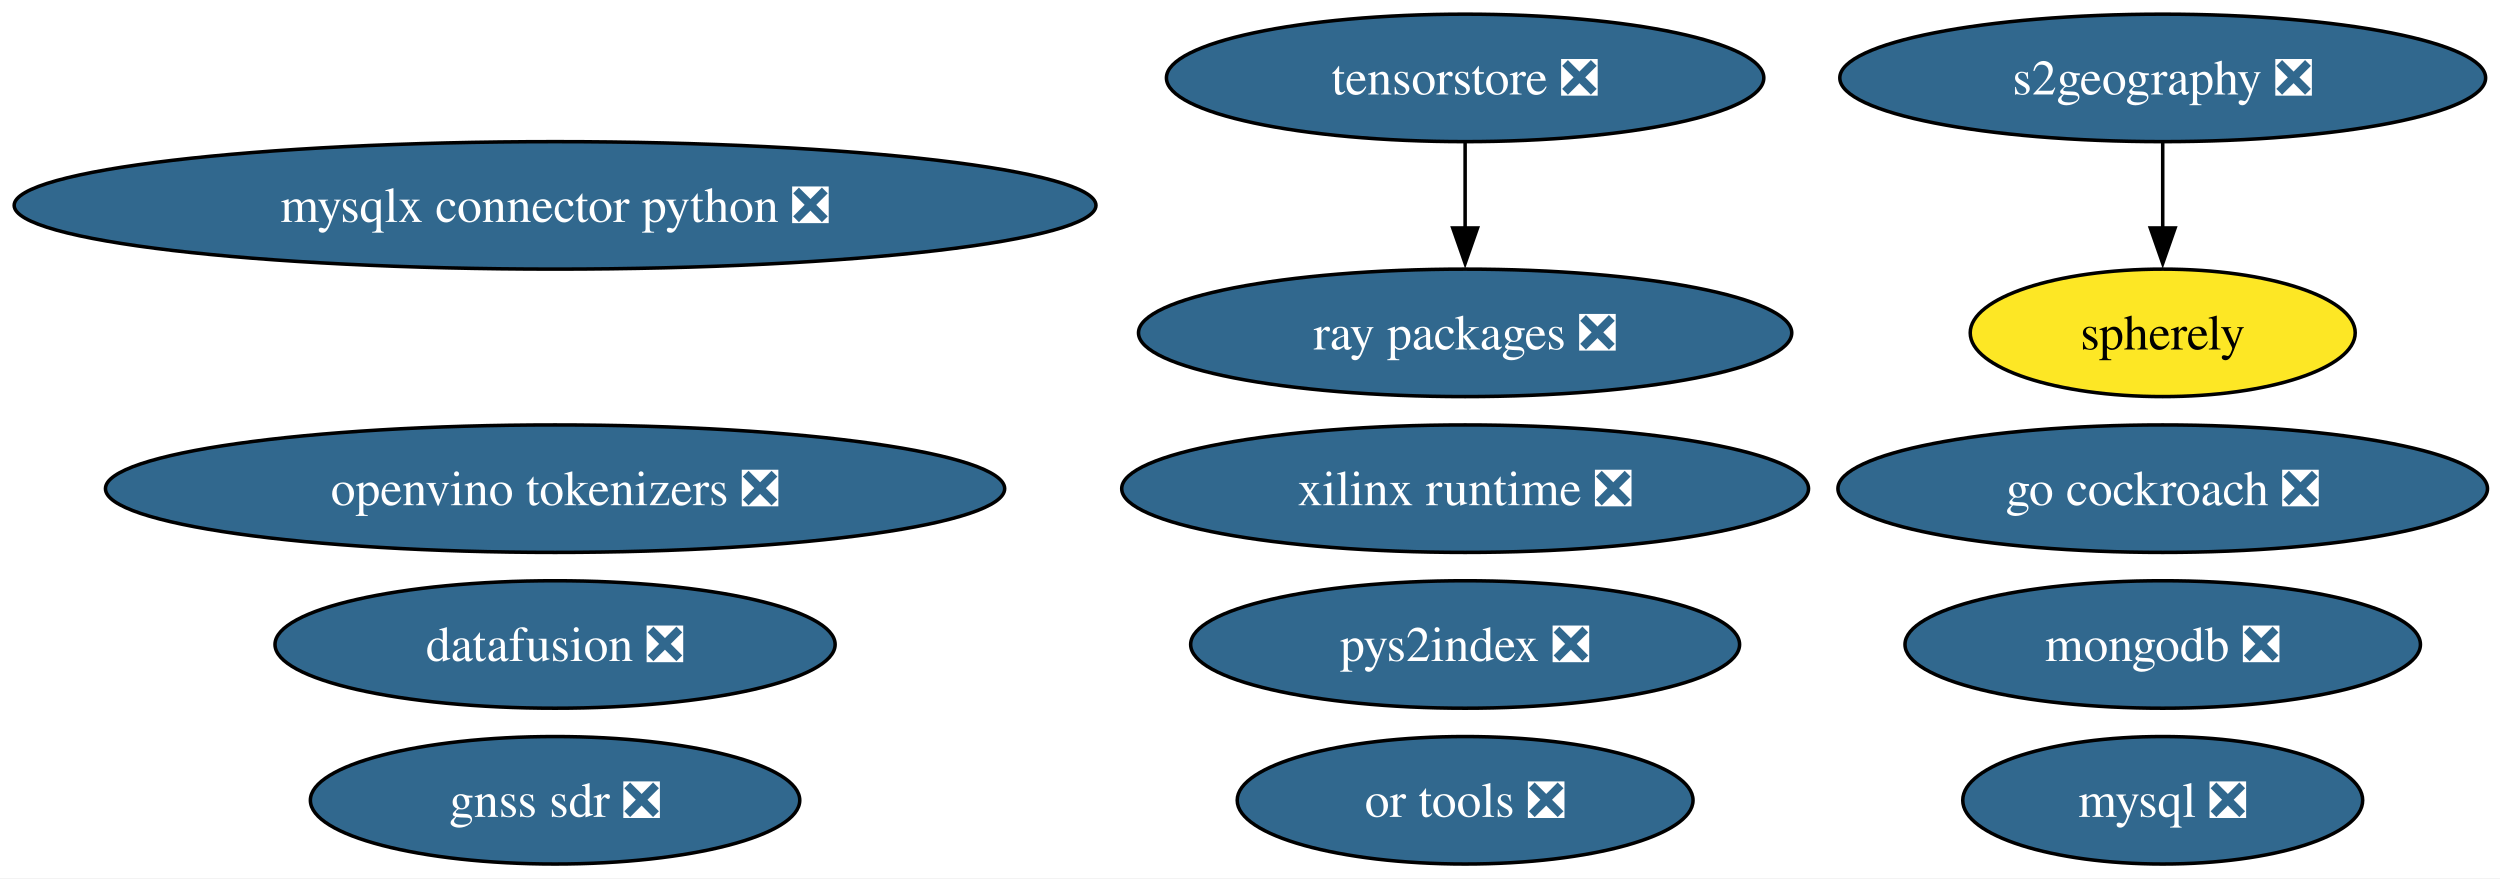
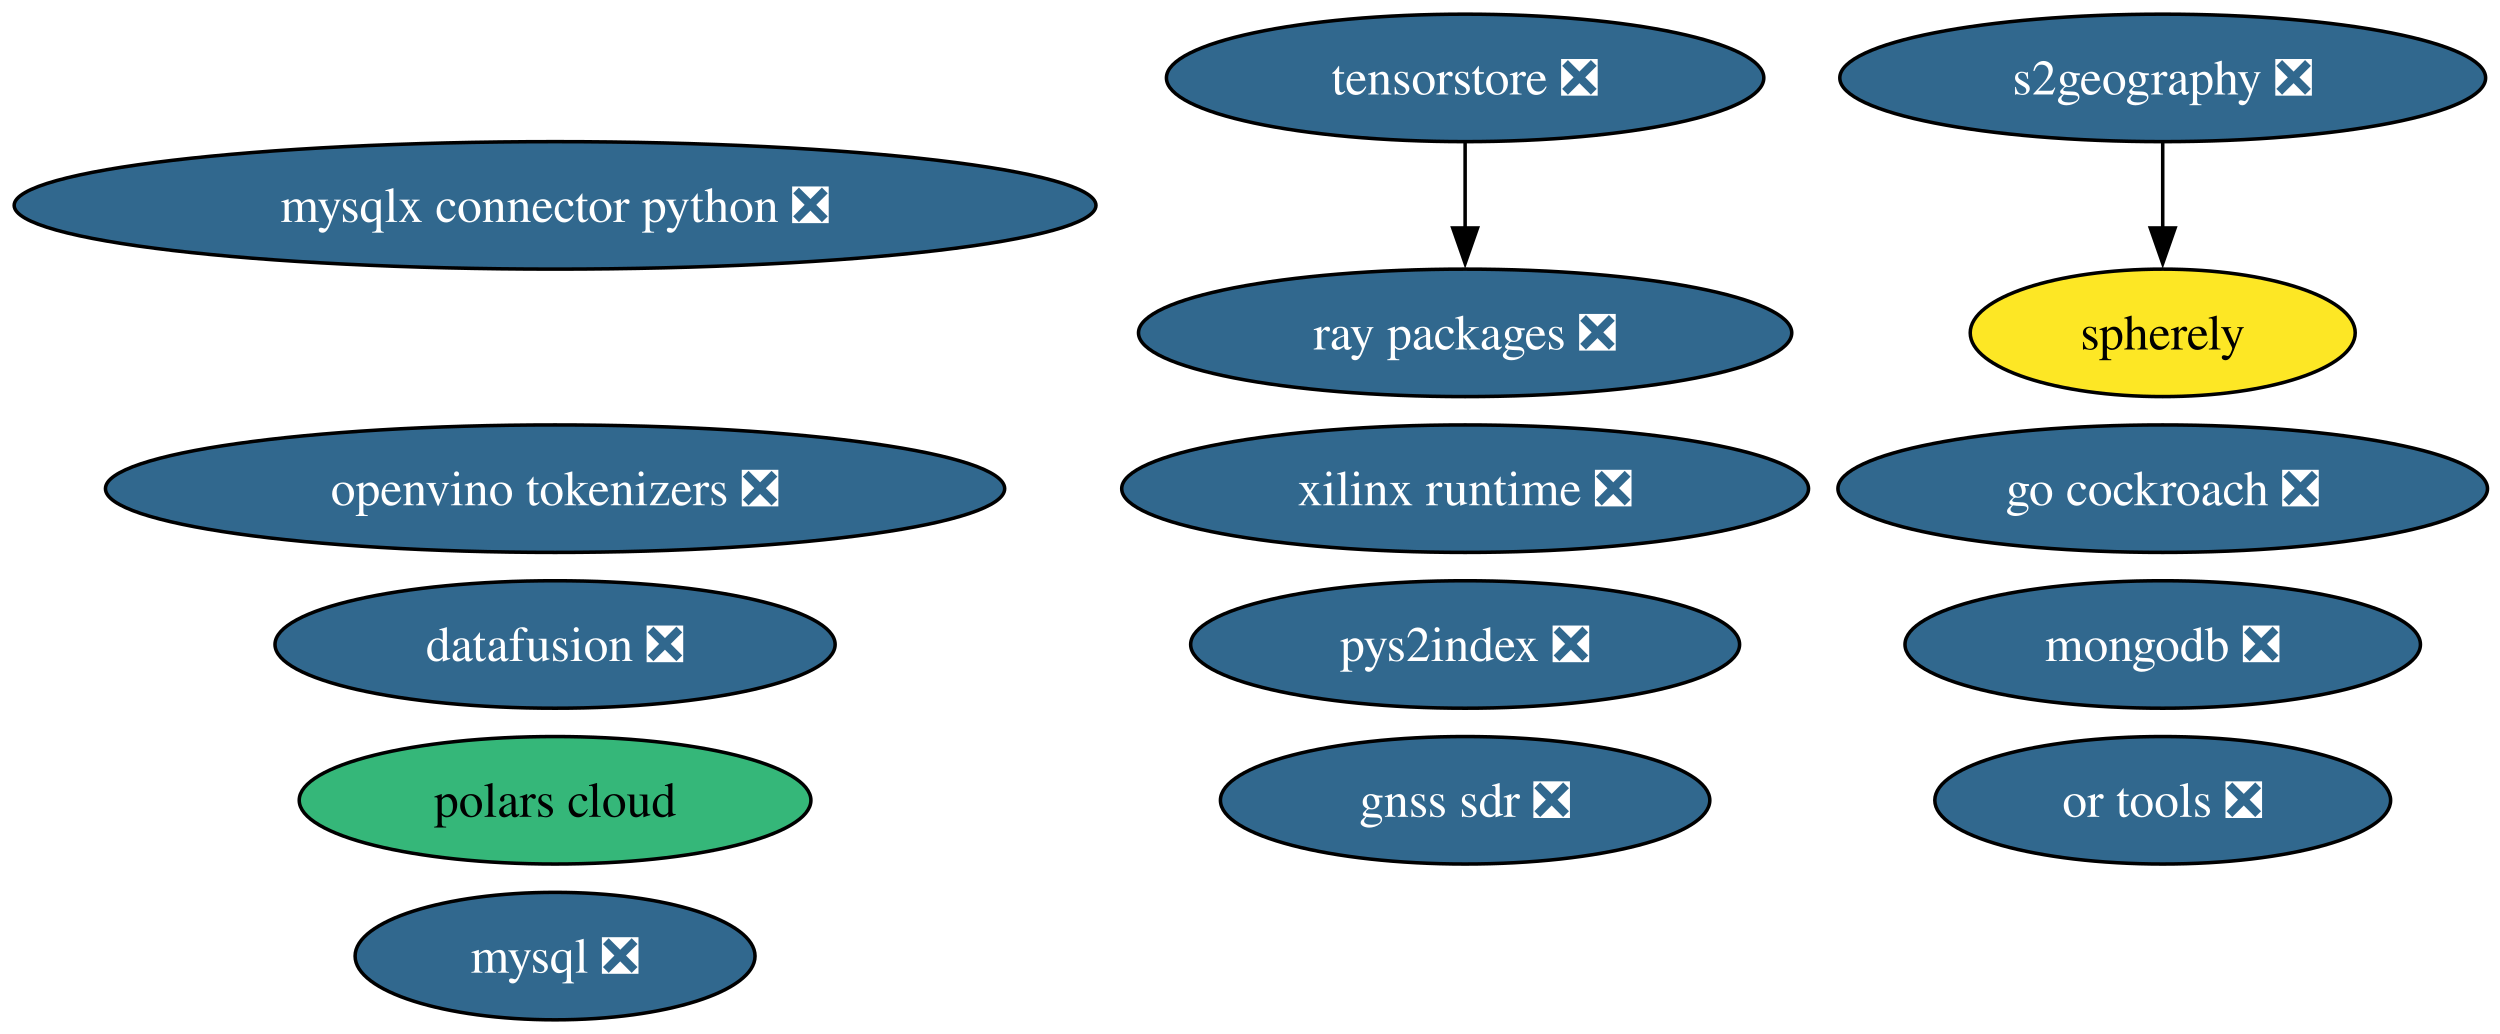
- <svg xmlns="http://www.w3.org/2000/svg" xmlns:xlink="http://www.w3.org/1999/xlink" width="706pt" height="248pt" viewBox="0.00 0.00 706.00 248.00">
-   <g id="graph0" class="graph" transform="scale(1 1) rotate(0) translate(4 244)">
-     <polygon fill="white" stroke="none" points="-4,4 -4,-244 702.47,-244 702.47,4 -4,4" />
+ <svg xmlns="http://www.w3.org/2000/svg" xmlns:xlink="http://www.w3.org/1999/xlink" width="706pt" height="292pt" viewBox="0.00 0.00 706.00 292.00">
+   <g id="graph0" class="graph" transform="scale(1 1) rotate(0) translate(4 288)">
+     <polygon fill="white" stroke="none" points="-4,4 -4,-288 702.47,-288 702.47,4 -4,4" />
    <g id="node1" class="node">
      <g id="a_node1">
        <a xlink:href="https://github.com/conda-forge/mysql-feedstock/pull/113" xlink:title="mysql ❎">
-           <ellipse fill="#31688e" stroke="black" cx="606.75" cy="-18" rx="56.47" ry="18" />
-           <text xml:space="preserve" text-anchor="middle" x="606.75" y="-13.32" font-family="Times,serif" font-size="14.00" fill="white">mysql ❎</text>
+           <ellipse fill="#31688e" stroke="black" cx="152.75" cy="-18" rx="56.47" ry="18" />
+           <text xml:space="preserve" text-anchor="middle" x="152.75" y="-13.32" font-family="Times,serif" font-size="14.00" fill="white">mysql ❎</text>
        </a>
      </g>
    </g>
    <g id="node2" class="node">
      <g id="a_node2">
        <a xlink:href="https://github.com/conda-forge/mongodb-feedstock/pull/105" xlink:title="mongodb ❎">
-           <ellipse fill="#31688e" stroke="black" cx="606.75" cy="-62" rx="72.78" ry="18" />
-           <text xml:space="preserve" text-anchor="middle" x="606.75" y="-57.33" font-family="Times,serif" font-size="14.00" fill="white">mongodb ❎</text>
+           <ellipse fill="#31688e" stroke="black" cx="606.75" cy="-106" rx="72.78" ry="18" />
+           <text xml:space="preserve" text-anchor="middle" x="606.75" y="-101.33" font-family="Times,serif" font-size="14.00" fill="white">mongodb ❎</text>
        </a>
      </g>
    </g>
    <g id="node3" class="node">
      <g id="a_node3">
        <a xlink:href="https://github.com/conda-forge/go-cockroach-feedstock/pull/33" xlink:title="go cockroach ❎">
-           <ellipse fill="#31688e" stroke="black" cx="606.75" cy="-106" rx="91.72" ry="18" />
-           <text xml:space="preserve" text-anchor="middle" x="606.75" y="-101.33" font-family="Times,serif" font-size="14.00" fill="white">go cockroach ❎</text>
+           <ellipse fill="#31688e" stroke="black" cx="606.75" cy="-150" rx="91.72" ry="18" />
+           <text xml:space="preserve" text-anchor="middle" x="606.75" y="-145.32" font-family="Times,serif" font-size="14.00" fill="white">go cockroach ❎</text>
        </a>
      </g>
    </g>
    <g id="node4" class="node">
      <g id="a_node4">
        <a xlink:href="https://github.com/conda-forge/pys2index-feedstock/pull/29" xlink:title="pys2index ❎">
-           <ellipse fill="#31688e" stroke="black" cx="409.75" cy="-62" rx="77.51" ry="18" />
-           <text xml:space="preserve" text-anchor="middle" x="409.75" y="-57.33" font-family="Times,serif" font-size="14.00" fill="white">pys2index ❎</text>
+           <ellipse fill="#31688e" stroke="black" cx="409.75" cy="-106" rx="77.51" ry="18" />
+           <text xml:space="preserve" text-anchor="middle" x="409.75" y="-101.33" font-family="Times,serif" font-size="14.00" fill="white">pys2index ❎</text>
        </a>
      </g>
    </g>
    <g id="node5" class="node">
      <g id="a_node5">
        <a xlink:href="https://github.com/conda-forge/ray-packages-feedstock/pull/217" xlink:title="ray packages ❎">
-           <ellipse fill="#31688e" stroke="black" cx="409.75" cy="-150" rx="92.24" ry="18" />
-           <text xml:space="preserve" text-anchor="middle" x="409.75" y="-145.32" font-family="Times,serif" font-size="14.00" fill="white">ray packages ❎</text>
+           <ellipse fill="#31688e" stroke="black" cx="409.75" cy="-194" rx="92.24" ry="18" />
+           <text xml:space="preserve" text-anchor="middle" x="409.75" y="-189.32" font-family="Times,serif" font-size="14.00" fill="white">ray packages ❎</text>
        </a>
      </g>
    </g>
    <g id="node6" class="node">
      <g id="a_node6">
        <a xlink:href="https://github.com/conda-forge/or-tools-feedstock/pull/66" xlink:title="or tools ❎">
-           <ellipse fill="#31688e" stroke="black" cx="409.75" cy="-18" rx="64.36" ry="18" />
-           <text xml:space="preserve" text-anchor="middle" x="409.75" y="-13.32" font-family="Times,serif" font-size="14.00" fill="white">or tools ❎</text>
+           <ellipse fill="#31688e" stroke="black" cx="606.75" cy="-62" rx="64.36" ry="18" />
+           <text xml:space="preserve" text-anchor="middle" x="606.75" y="-57.33" font-family="Times,serif" font-size="14.00" fill="white">or tools ❎</text>
        </a>
      </g>
    </g>
    <g id="node7" class="node">
      <g id="a_node7">
        <a xlink:href="https://github.com/conda-forge/datafusion-feedstock/pull/69" xlink:title="datafusion ❎">
-           <ellipse fill="#31688e" stroke="black" cx="152.75" cy="-62" rx="79.09" ry="18" />
-           <text xml:space="preserve" text-anchor="middle" x="152.75" y="-57.33" font-family="Times,serif" font-size="14.00" fill="white">datafusion ❎</text>
+           <ellipse fill="#31688e" stroke="black" cx="152.75" cy="-106" rx="79.09" ry="18" />
+           <text xml:space="preserve" text-anchor="middle" x="152.75" y="-101.33" font-family="Times,serif" font-size="14.00" fill="white">datafusion ❎</text>
        </a>
      </g>
    </g>
    <g id="node8" class="node">
      <g id="a_node8">
        <a xlink:href="https://github.com/conda-forge/xilinx-runtime-feedstock/pull/41" xlink:title="xilinx runtime ❎">
-           <ellipse fill="#31688e" stroke="black" cx="409.75" cy="-106" rx="96.98" ry="18" />
-           <text xml:space="preserve" text-anchor="middle" x="409.75" y="-101.33" font-family="Times,serif" font-size="14.00" fill="white">xilinx runtime ❎</text>
+           <ellipse fill="#31688e" stroke="black" cx="409.75" cy="-150" rx="96.98" ry="18" />
+           <text xml:space="preserve" text-anchor="middle" x="409.75" y="-145.32" font-family="Times,serif" font-size="14.00" fill="white">xilinx runtime ❎</text>
        </a>
      </g>
    </g>
    <g id="node9" class="node">
      <g id="a_node9">
        <a xlink:href="https://github.com/conda-forge/s2geography-feedstock/pull/11" xlink:title="s2geography ❎">
-           <ellipse fill="#31688e" stroke="black" cx="606.75" cy="-222" rx="91.19" ry="18" />
-           <text xml:space="preserve" text-anchor="middle" x="606.75" y="-217.32" font-family="Times,serif" font-size="14.00" fill="white">s2geography ❎</text>
+           <ellipse fill="#31688e" stroke="black" cx="606.75" cy="-266" rx="91.19" ry="18" />
+           <text xml:space="preserve" text-anchor="middle" x="606.75" y="-261.32" font-family="Times,serif" font-size="14.00" fill="white">s2geography ❎</text>
        </a>
      </g>
    </g>
    <g id="node14" class="node">
      <g id="a_node14">
        <a xlink:href="https://github.com/conda-forge/spherely-feedstock" xlink:title="spherely">
-           <ellipse fill="#fde725" stroke="black" cx="606.75" cy="-150" rx="54.36" ry="18" />
-           <text xml:space="preserve" text-anchor="middle" x="606.75" y="-145.32" font-family="Times,serif" font-size="14.00">spherely</text>
+           <ellipse fill="#fde725" stroke="black" cx="606.75" cy="-194" rx="54.36" ry="18" />
+           <text xml:space="preserve" text-anchor="middle" x="606.75" y="-189.32" font-family="Times,serif" font-size="14.00">spherely</text>
        </a>
      </g>
    </g>
    <g id="edge1" class="edge">
-       <path fill="none" stroke="black" d="M606.75,-203.7C606.75,-196.41 606.75,-187.73 606.75,-179.54" />
-       <polygon fill="black" stroke="black" points="610.25,-179.62 606.75,-169.62 603.25,-179.62 610.25,-179.62" />
+       <path fill="none" stroke="black" d="M606.75,-247.7C606.75,-240.41 606.75,-231.73 606.75,-223.54" />
+       <polygon fill="black" stroke="black" points="610.25,-223.62 606.75,-213.62 603.25,-223.62 610.25,-223.62" />
    </g>
    <g id="node10" class="node">
      <g id="a_node10">
        <a xlink:href="https://github.com/conda-forge/gnss-sdr-feedstock/pull/38" xlink:title="gnss sdr ❎">
-           <ellipse fill="#31688e" stroke="black" cx="152.75" cy="-18" rx="69.1" ry="18" />
-           <text xml:space="preserve" text-anchor="middle" x="152.75" y="-13.32" font-family="Times,serif" font-size="14.00" fill="white">gnss sdr ❎</text>
+           <ellipse fill="#31688e" stroke="black" cx="409.75" cy="-62" rx="69.1" ry="18" />
+           <text xml:space="preserve" text-anchor="middle" x="409.75" y="-57.33" font-family="Times,serif" font-size="14.00" fill="white">gnss sdr ❎</text>
        </a>
      </g>
    </g>
    <g id="node11" class="node">
      <g id="a_node11">
        <a xlink:href="https://github.com/conda-forge/tensorstore-feedstock/pull/56" xlink:title="tensorstore ❎">
-           <ellipse fill="#31688e" stroke="black" cx="409.75" cy="-222" rx="84.35" ry="18" />
-           <text xml:space="preserve" text-anchor="middle" x="409.75" y="-217.32" font-family="Times,serif" font-size="14.00" fill="white">tensorstore ❎</text>
+           <ellipse fill="#31688e" stroke="black" cx="409.75" cy="-266" rx="84.35" ry="18" />
+           <text xml:space="preserve" text-anchor="middle" x="409.75" y="-261.32" font-family="Times,serif" font-size="14.00" fill="white">tensorstore ❎</text>
        </a>
      </g>
    </g>
    <g id="edge2" class="edge">
-       <path fill="none" stroke="black" d="M409.75,-203.7C409.75,-196.41 409.75,-187.73 409.75,-179.54" />
-       <polygon fill="black" stroke="black" points="413.25,-179.62 409.75,-169.62 406.25,-179.62 413.25,-179.62" />
+       <path fill="none" stroke="black" d="M409.75,-247.7C409.75,-240.41 409.75,-231.73 409.75,-223.54" />
+       <polygon fill="black" stroke="black" points="413.25,-223.62 409.75,-213.62 406.25,-223.62 413.25,-223.62" />
    </g>
    <g id="node12" class="node">
      <g id="a_node12">
        <a xlink:href="https://github.com/conda-forge/openvino-tokenizers-feedstock/pull/44" xlink:title="openvino tokenizers ❎">
-           <ellipse fill="#31688e" stroke="black" cx="152.75" cy="-106" rx="126.97" ry="18" />
-           <text xml:space="preserve" text-anchor="middle" x="152.75" y="-101.33" font-family="Times,serif" font-size="14.00" fill="white">openvino tokenizers ❎</text>
+           <ellipse fill="#31688e" stroke="black" cx="152.75" cy="-150" rx="126.97" ry="18" />
+           <text xml:space="preserve" text-anchor="middle" x="152.75" y="-145.32" font-family="Times,serif" font-size="14.00" fill="white">openvino tokenizers ❎</text>
        </a>
      </g>
    </g>
    <g id="node13" class="node">
      <g id="a_node13">
        <a xlink:href="https://github.com/conda-forge/mysqlx-connector-python-feedstock/pull/14" xlink:title="mysqlx connector python ❎">
-           <ellipse fill="#31688e" stroke="black" cx="152.75" cy="-186" rx="152.75" ry="18" />
-           <text xml:space="preserve" text-anchor="middle" x="152.75" y="-181.32" font-family="Times,serif" font-size="14.00" fill="white">mysqlx connector python ❎</text>
+           <ellipse fill="#31688e" stroke="black" cx="152.75" cy="-230" rx="152.75" ry="18" />
+           <text xml:space="preserve" text-anchor="middle" x="152.75" y="-225.32" font-family="Times,serif" font-size="14.00" fill="white">mysqlx connector python ❎</text>
+         </a>
+       </g>
+     </g>
+     <g id="node15" class="node">
+       <g id="a_node15">
+         <a xlink:href="https://github.com/conda-forge/polars-cloud-feedstock" xlink:title="polars cloud">
+           <ellipse fill="#35b779" stroke="black" cx="152.75" cy="-62" rx="72.25" ry="18" />
+           <text xml:space="preserve" text-anchor="middle" x="152.75" y="-57.33" font-family="Times,serif" font-size="14.00">polars cloud</text>
        </a>
      </g>
    </g>
  </g>
</svg>
